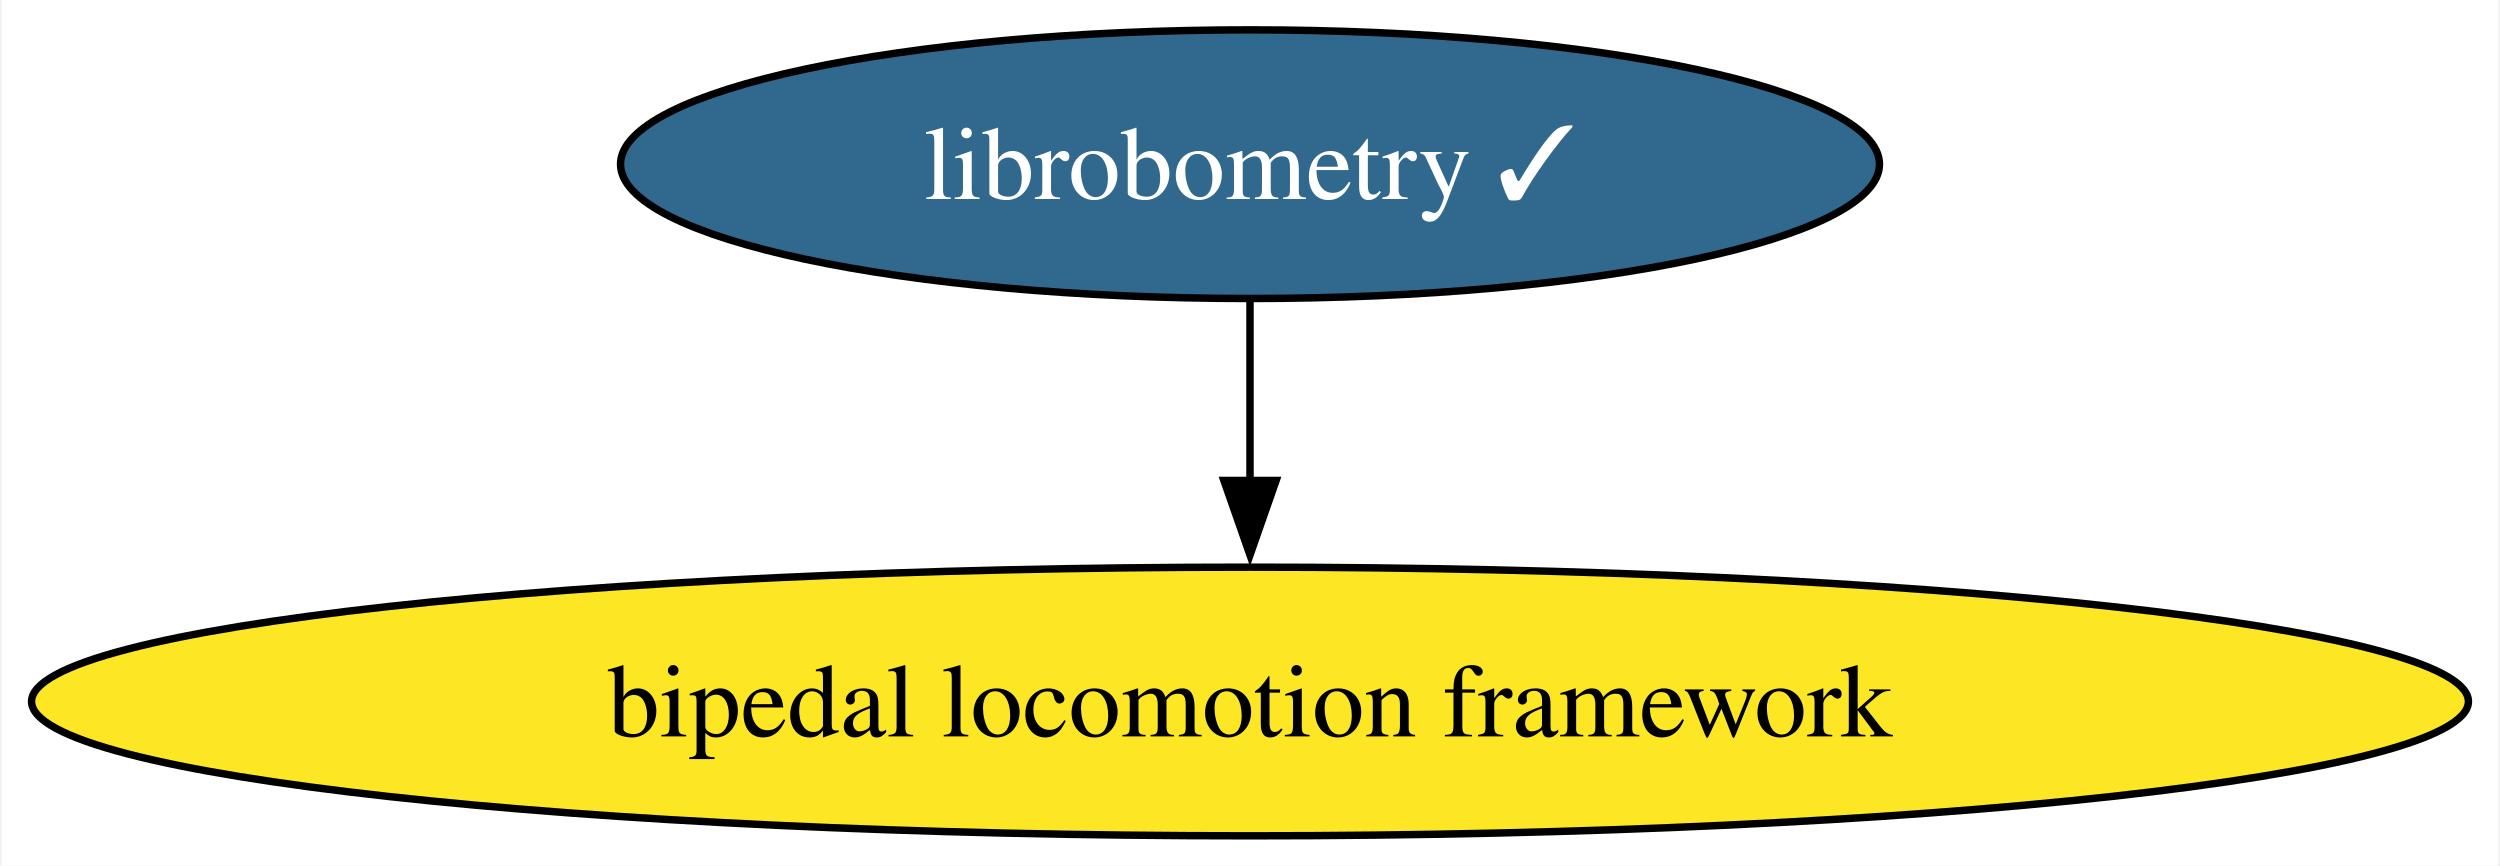
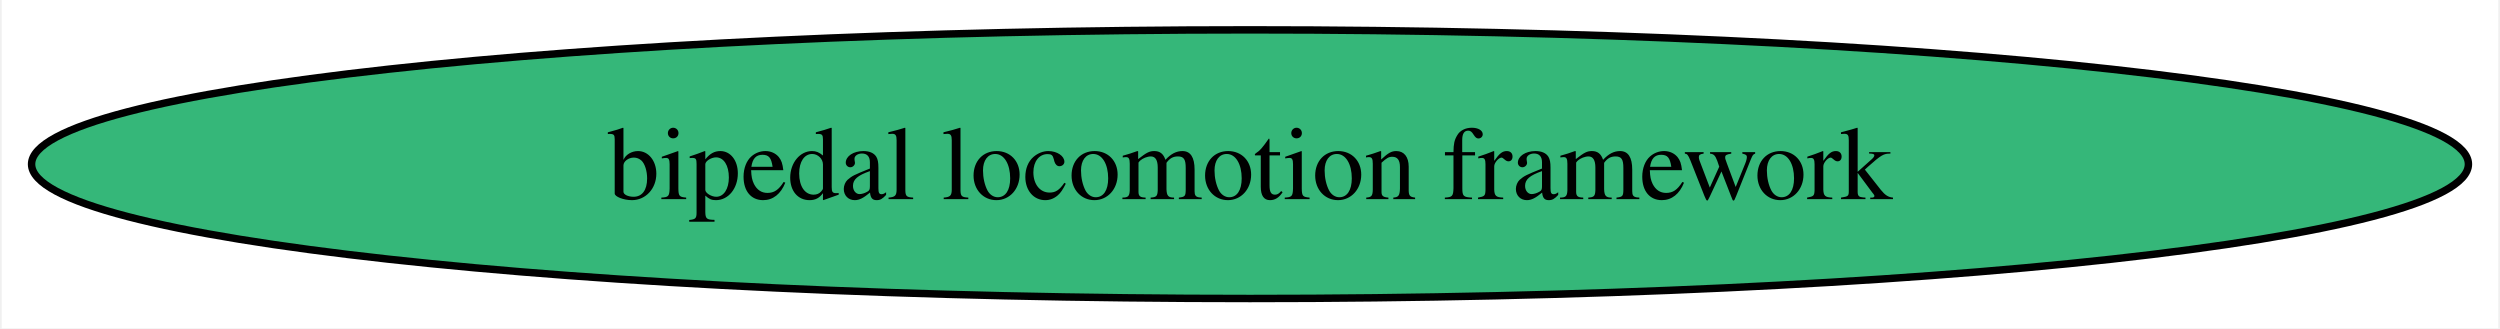
- <svg xmlns="http://www.w3.org/2000/svg" xmlns:xlink="http://www.w3.org/1999/xlink" width="335pt" height="116pt" viewBox="0.00 0.00 334.54 116.00">
-   <g id="graph0" class="graph" transform="scale(1 1) rotate(0) translate(4 112)">
-     <polygon fill="white" stroke="none" points="-4,4 -4,-112 330.54,-112 330.54,4 -4,4" />
+ <svg xmlns="http://www.w3.org/2000/svg" xmlns:xlink="http://www.w3.org/1999/xlink" width="335pt" height="44pt" viewBox="0.00 0.00 334.54 44.00">
+   <g id="graph0" class="graph" transform="scale(1 1) rotate(0) translate(4 40)">
+     <polygon fill="white" stroke="none" points="-4,4 -4,-40 330.54,-40 330.54,4 -4,4" />
    <g id="node1" class="node">
      <g id="a_node1">
-         <a xlink:href="https://github.com/conda-forge/librobometry-feedstock/pull/21" xlink:title="librobometry ✓">
-           <ellipse fill="#31688e" stroke="black" cx="163.27" cy="-90" rx="84.35" ry="18" />
-           <text text-anchor="middle" x="163.27" y="-85.33" font-family="Times,serif" font-size="14.00" fill="white">librobometry ✓</text>
-         </a>
-       </g>
-     </g>
-     <g id="node2" class="node">
-       <g id="a_node2">
        <a xlink:href="https://github.com/conda-forge/bipedal-locomotion-framework-feedstock" xlink:title="bipedal locomotion framework">
-           <ellipse fill="#fde725" stroke="black" cx="163.27" cy="-18" rx="163.27" ry="18" />
+           <ellipse fill="#35b779" stroke="black" cx="163.27" cy="-18" rx="163.27" ry="18" />
          <text text-anchor="middle" x="163.27" y="-13.32" font-family="Times,serif" font-size="14.00">bipedal locomotion framework</text>
        </a>
      </g>
    </g>
-     <g id="edge1" class="edge">
-       <path fill="none" stroke="black" d="M163.27,-71.7C163.27,-64.41 163.27,-55.73 163.27,-47.54" />
-       <polygon fill="black" stroke="black" points="166.77,-47.62 163.27,-37.62 159.77,-47.62 166.77,-47.62" />
-     </g>
  </g>
</svg>
